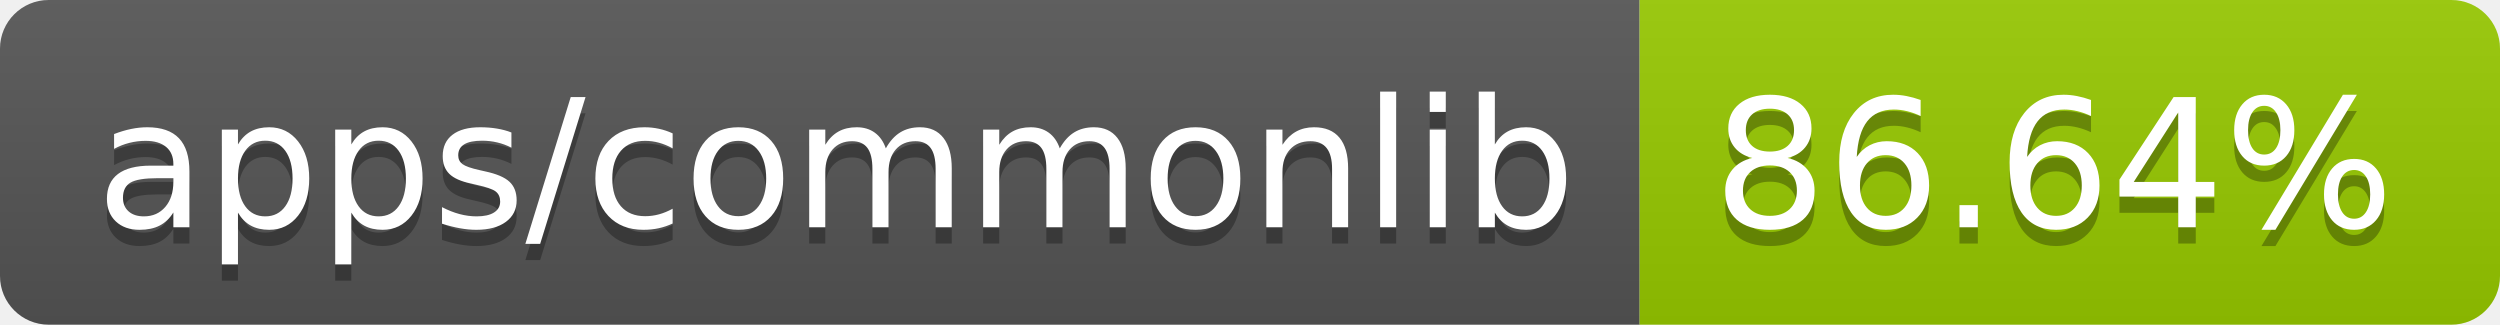
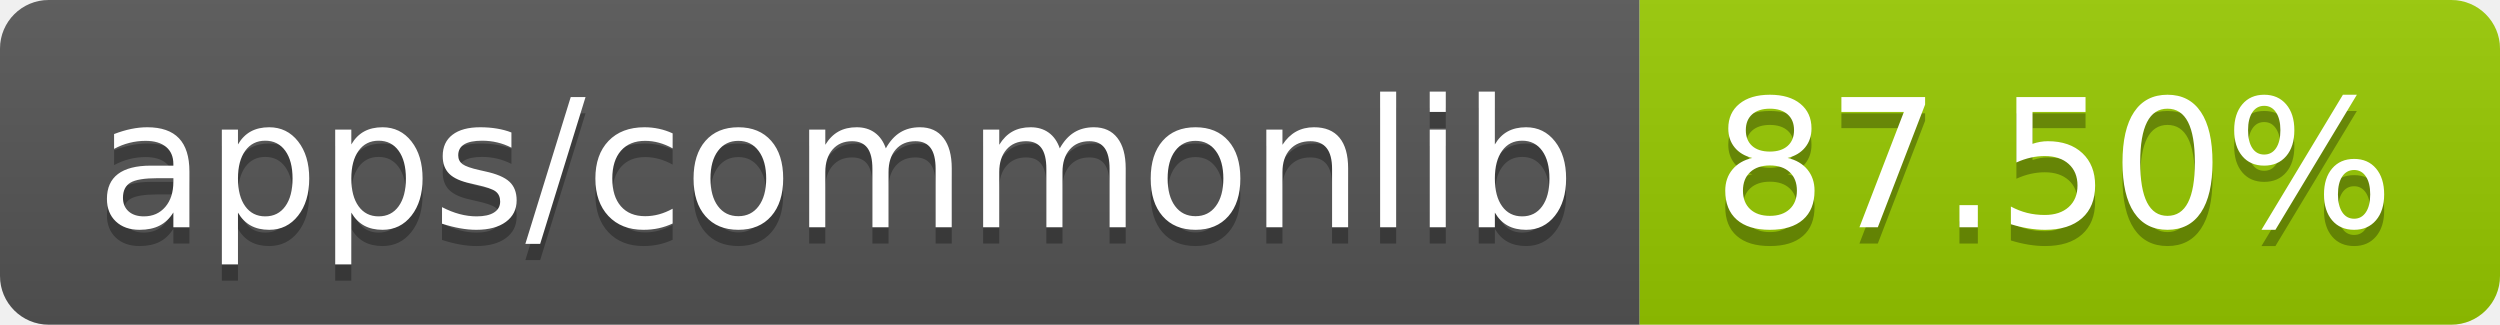
- <svg xmlns="http://www.w3.org/2000/svg" width="154" height="20" role="img" aria-label="apps/commonlib: 86.64%">
+ <svg xmlns="http://www.w3.org/2000/svg" width="154" height="20" role="img" aria-label="apps/commonlib: 87.50%">
  <linearGradient id="s" x2="0" y2="100%">
    <stop offset="0" stop-color="#bbb" stop-opacity=".1" />
    <stop offset="1" stop-opacity=".1" />
  </linearGradient>
  <clipPath id="r">
    <rect width="154" height="20" rx="3" fill="#fff" />
  </clipPath>
  <g clip-path="url(#r)">
    <rect width="101" height="20" fill="#555" />
    <rect x="101" width="53" height="20" fill="#97ca00" />
    <rect width="154" height="20" fill="url(#s)" />
  </g>
  <g fill="#fff" text-anchor="middle" font-family="Verdana,Geneva,DejaVu Sans,sans-serif" text-rendering="geometricPrecision" font-size="110">
    <text aria-hidden="true" x="515" y="150" fill="#010101" fill-opacity=".3" transform="scale(.1)" textLength="910">apps/commonlib</text>
    <text x="515" y="140" transform="scale(.1)" fill="#fff" textLength="910">apps/commonlib</text>
-     <text aria-hidden="true" x="1265" y="150" fill="#010101" fill-opacity=".3" transform="scale(.1)" textLength="430">86.64%</text>
-     <text x="1265" y="140" transform="scale(.1)" fill="#fff" textLength="430">86.64%</text>
+     <text aria-hidden="true" x="1265" y="150" fill="#010101" fill-opacity=".3" transform="scale(.1)" textLength="430">87.50%</text>
+     <text x="1265" y="140" transform="scale(.1)" fill="#fff" textLength="430">87.50%</text>
  </g>
</svg>
